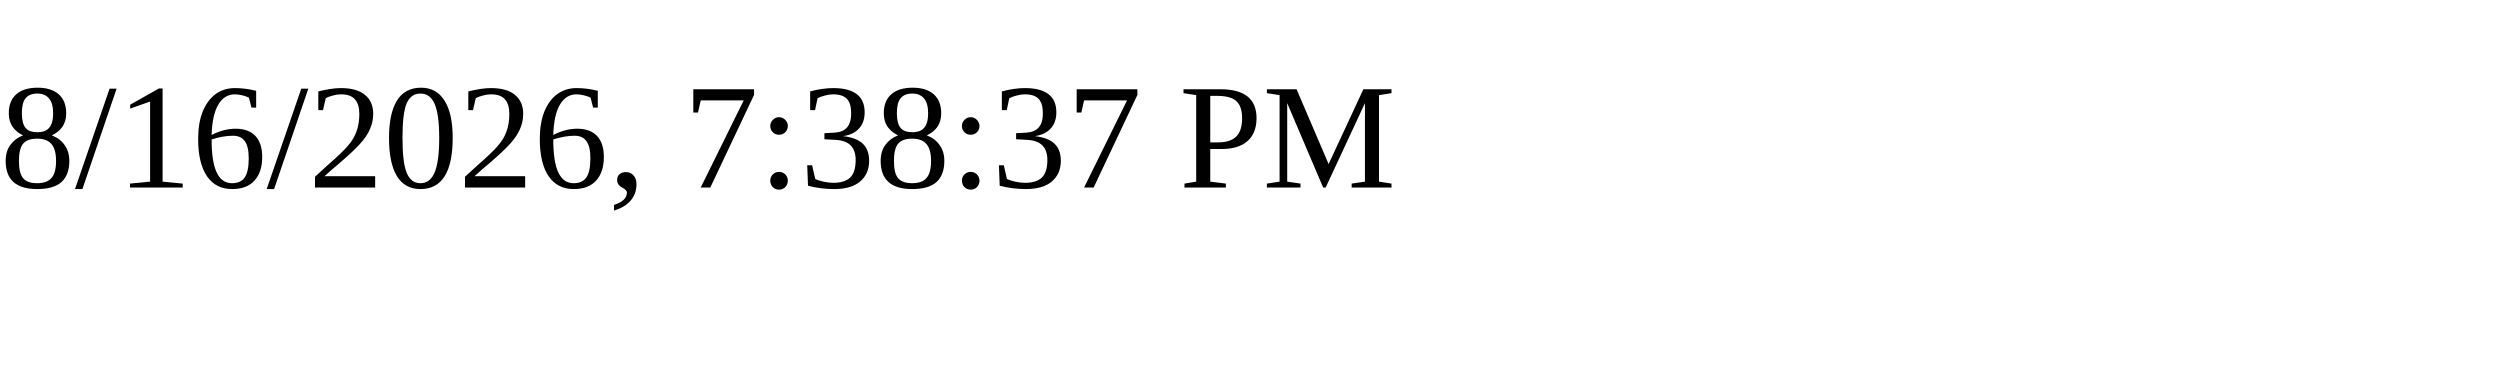
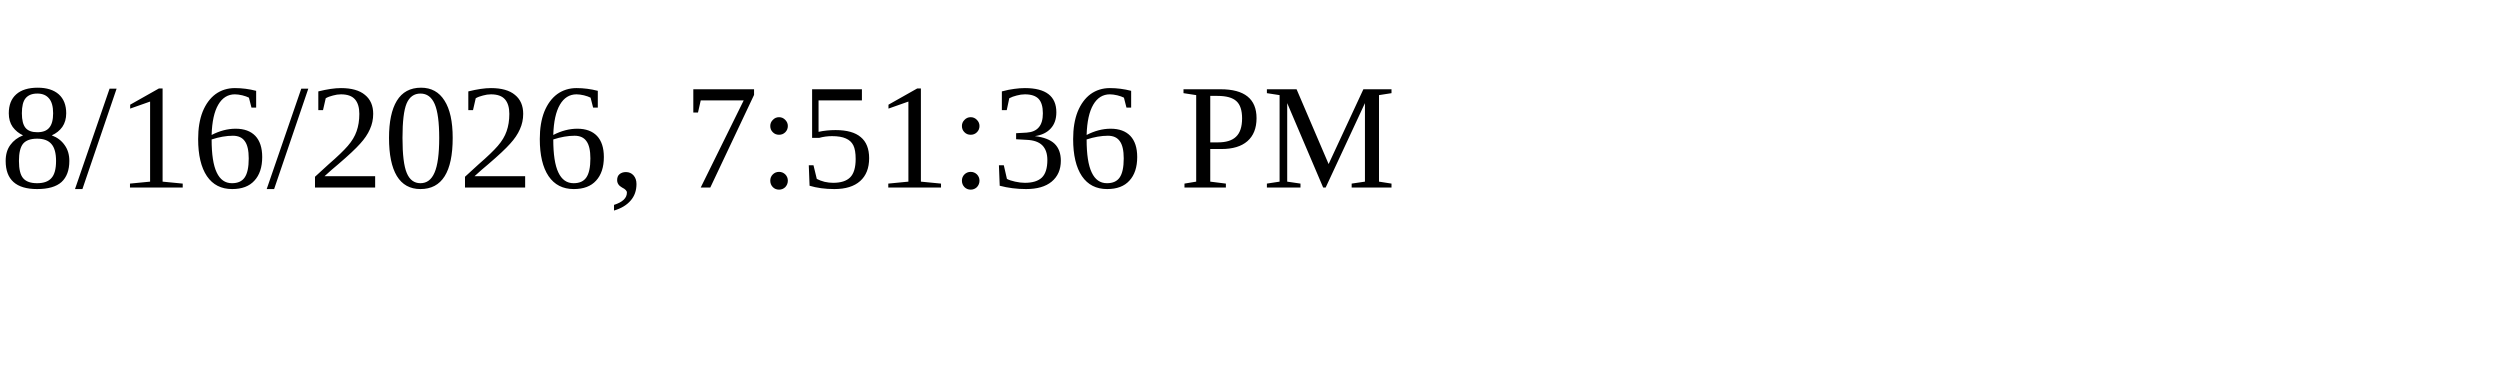
<svg xmlns="http://www.w3.org/2000/svg" height="30" width="200">
-   <text x="0" y="15">8/16/2026, 7:38:37 PM</text>
+   <text x="0" y="15">8/16/2026, 7:51:36 PM</text>
</svg>
